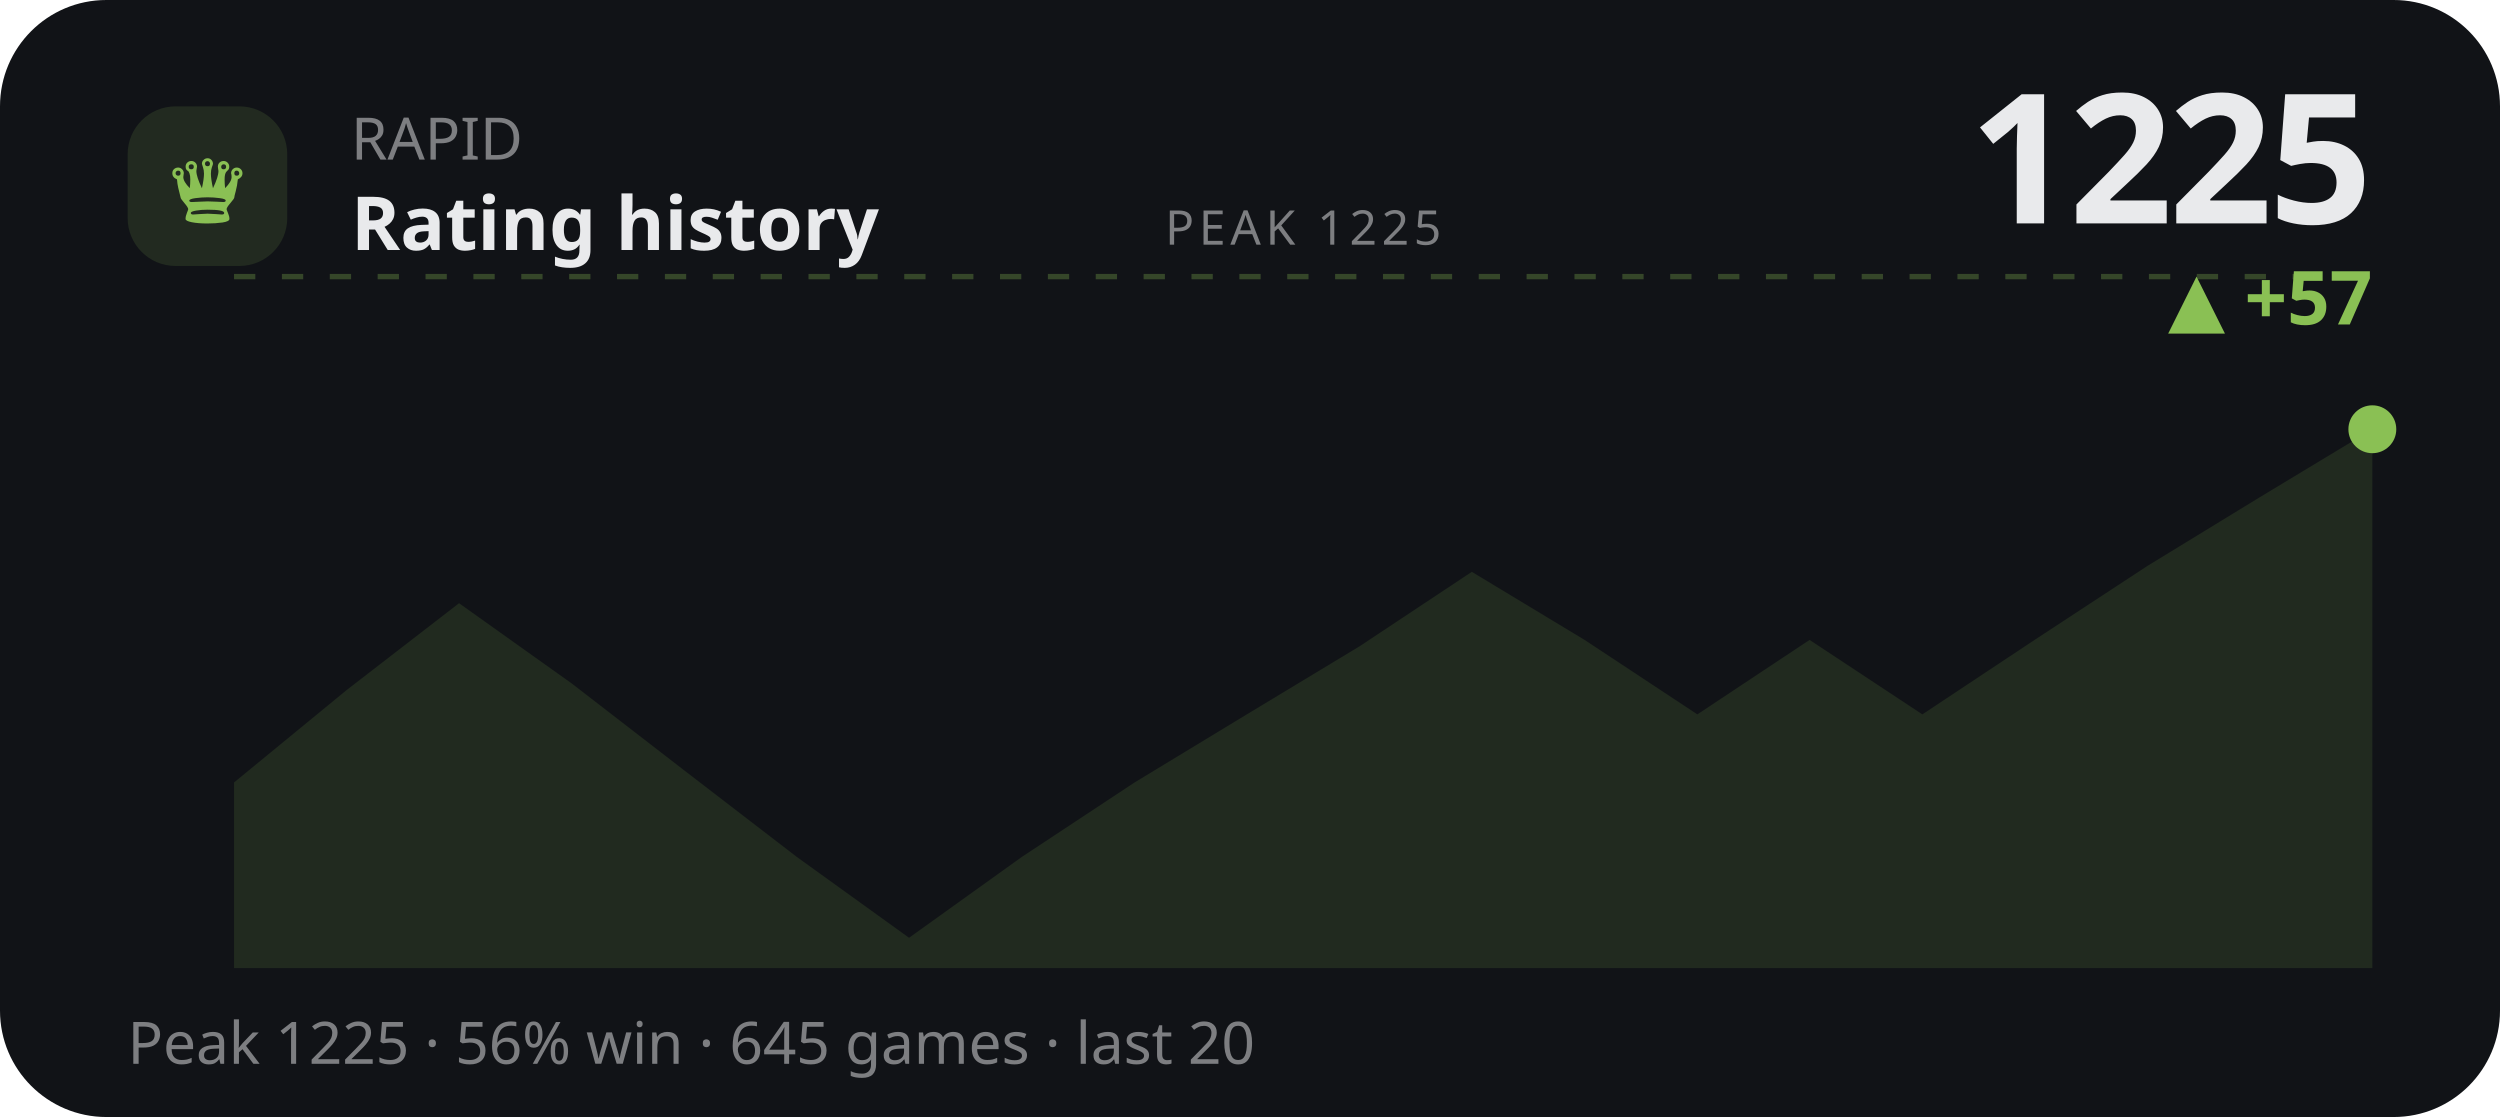
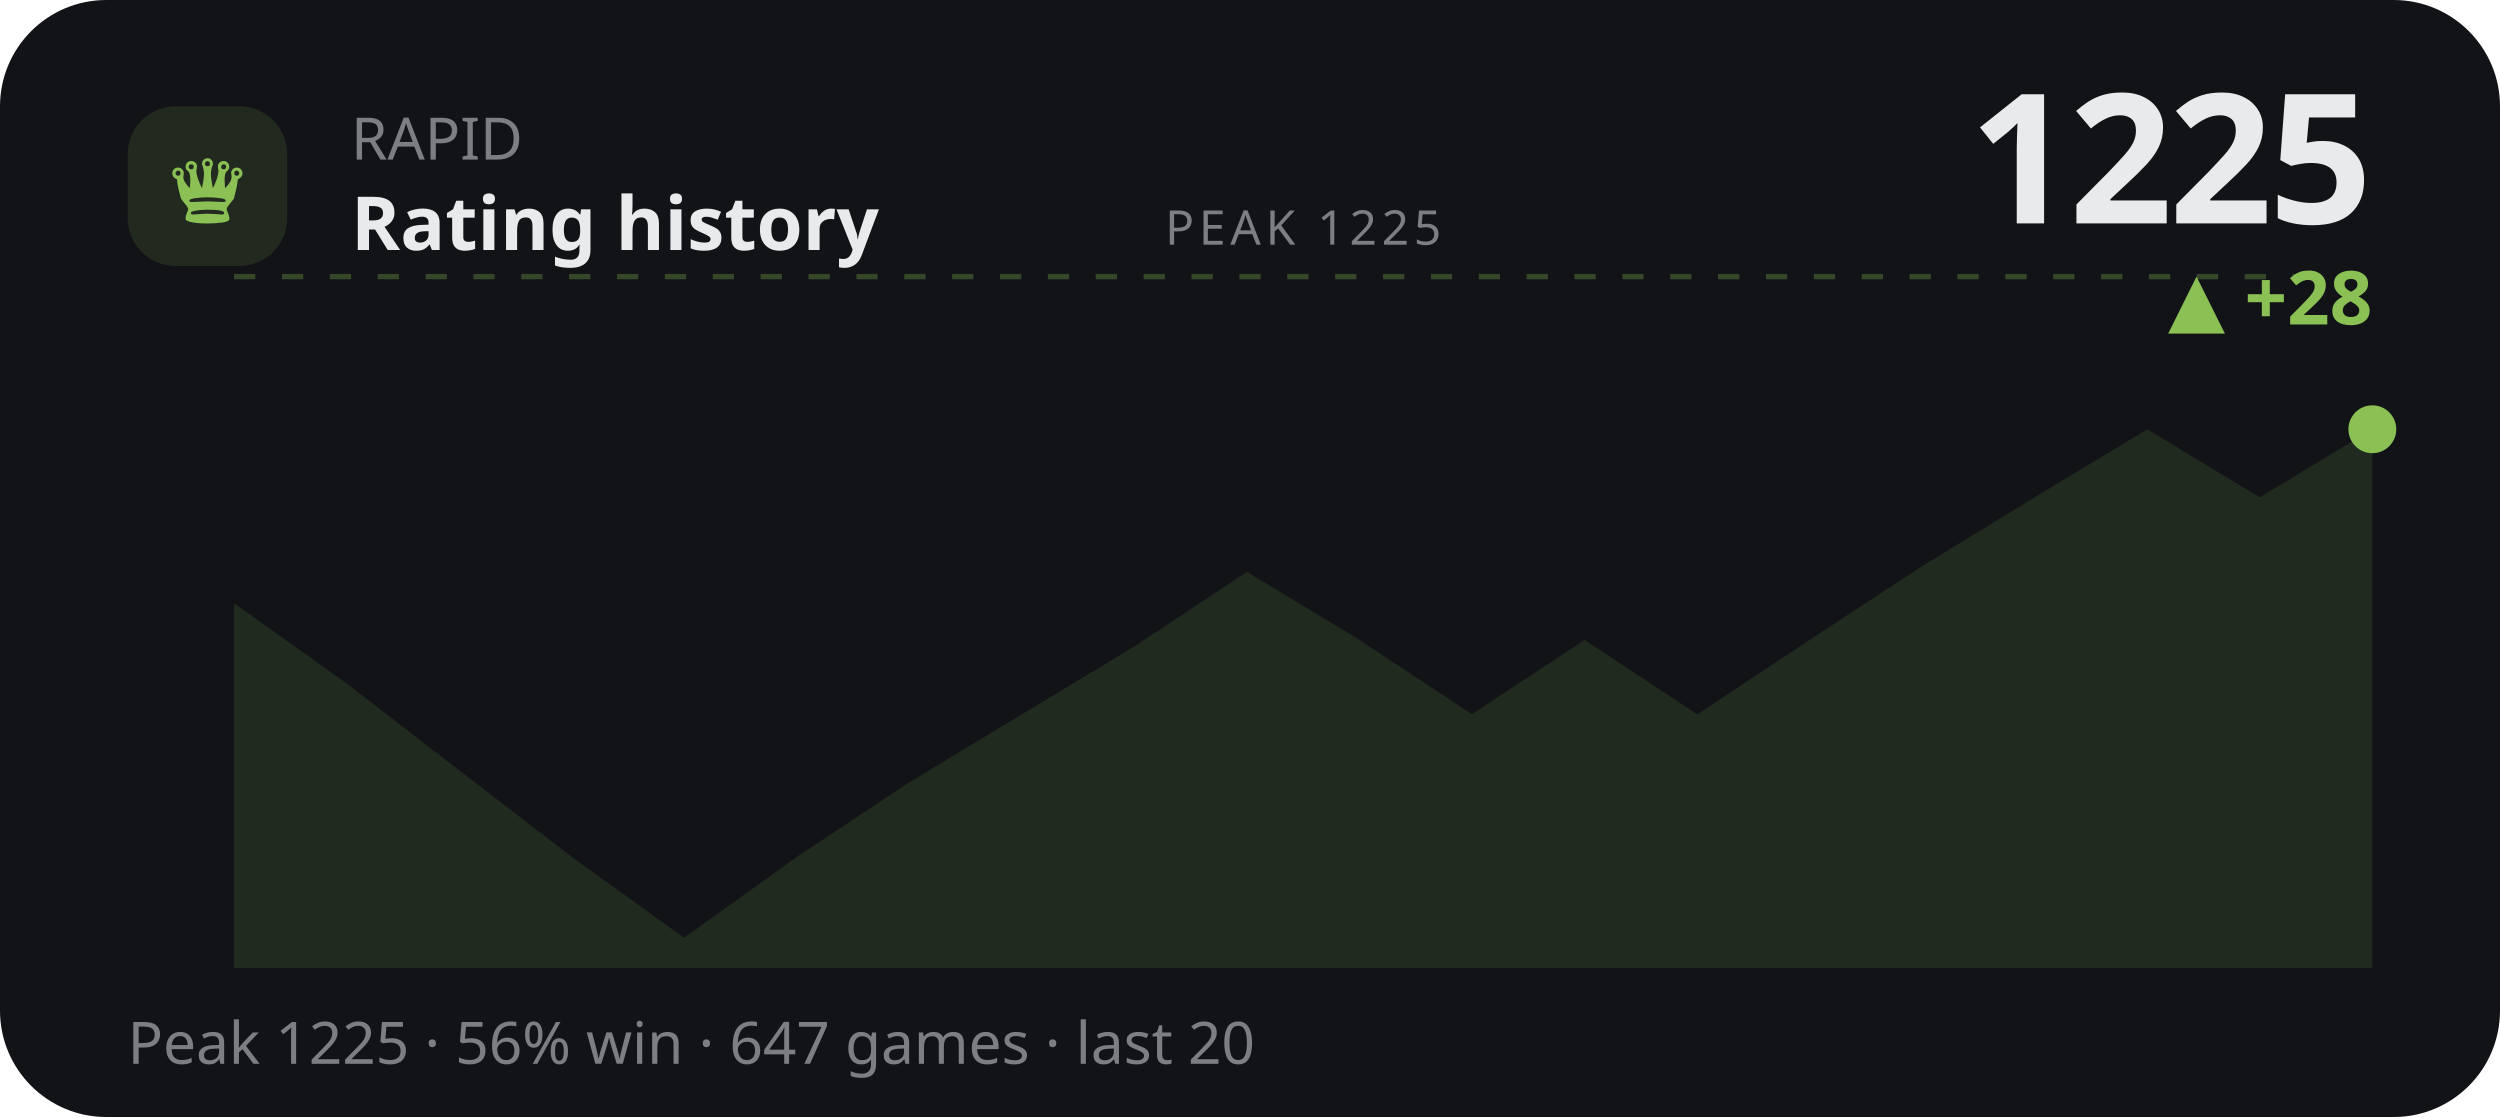
<svg xmlns="http://www.w3.org/2000/svg" viewBox="0 0 470 210" width="470" height="210" role="img" aria-label="RAPID rating history">
  <style>text{fill:#e9eaec}.bg{fill:#111317}.acc{fill:#8ac054}.ln{stroke:#8ac054}.area{fill:#8ac054;opacity:.13}.peak{stroke:#8ac054;opacity:.3}.chip{fill:#8ac054;opacity:.14}.down{fill:#d9694a}svg{font-family:'Space Grotesk',system-ui,sans-serif}.lbl{font-weight:600;font-size:11px;letter-spacing:.16em}.big{font-weight:700;font-size:34px;letter-spacing:-.02em}.mid{font-weight:600;font-size:14px}.mut{font-weight:500;font-size:11px;opacity:.5}.ser{font-family:'Instrument Serif',serif;font-weight:400;letter-spacing:0}.mono{font-family:'JetBrains Mono',monospace}.ln{fill:none;stroke-width:2.5;stroke-linecap:round;stroke-linejoin:round}.thin{stroke-width:1.6}.draw{stroke-dasharray:1200;stroke-dashoffset:1200;animation:draw 2.3s cubic-bezier(.6,.05,.2,1) forwards .25s}.dot{animation:pulse 2s ease-in-out infinite}.glow{animation:glow 3.4s ease-in-out infinite}.float{animation:float 6.5s ease-in-out infinite}.shim{animation:shim 3s ease-in-out infinite}@keyframes draw{to{stroke-dashoffset:0}}@keyframes pulse{0%,100%{r:4.5;opacity:1}50%{r:8;opacity:.45}}@keyframes glow{0%,100%{opacity:.14}50%{opacity:.34}}@keyframes float{0%,100%{transform:translateY(0)}50%{transform:translateY(-7px)}}@keyframes shim{0%,100%{opacity:.5}50%{opacity:1}}</style>
  <rect class="bg" width="470" height="210" rx="20" />
  <rect class="chip" x="24" y="20" width="30" height="30" rx="9" />
  <text class="acc ser" x="39" y="42" text-anchor="middle" style="font-size:19px">♛</text>
  <text class="mut" x="66" y="30">RAPID</text>
  <text class="mid" x="66" y="47">Rating history</text>
  <text class="big" x="446" y="42" text-anchor="end">1225</text>
-   <text class="acc mid" x="446" y="61" text-anchor="end">▲ +57</text>
+   <text class="acc mid" x="446" y="61" text-anchor="end">▲ +28</text>
  <line class="peak" x1="44" y1="52" x2="446" y2="52" stroke-dasharray="4 5" />
  <text class="mut" x="245" y="46" text-anchor="middle" style="font-size:9px;letter-spacing:.1em">PEAK 1225</text>
-   <polygon class="area" points="44.0,147.1 65.2,129.7 86.3,113.4 107.5,128.5 128.6,144.8 149.8,161.1 170.9,176.3 192.1,161.1 213.3,147.1 234.4,134.3 255.6,121.5 276.7,107.5 297.9,120.3 319.1,134.3 340.2,120.3 361.4,134.3 382.5,120.3 403.7,106.4 424.8,93.5 446.0,80.7 446.0,182 44.0,182" />
-   <polyline class="ln draw" points="44.0,147.1 65.2,129.7 86.3,113.4 107.5,128.5 128.6,144.8 149.8,161.1 170.9,176.3 192.1,161.1 213.3,147.1 234.4,134.3 255.6,121.5 276.7,107.5 297.9,120.3 319.1,134.3 340.2,120.3 361.4,134.3 382.5,120.3 403.7,106.4 424.8,93.5 446.0,80.7" />
+   <polygon class="area" points="44.0,113.4 65.2,128.5 86.3,144.8 107.5,161.1 128.6,176.3 149.8,161.1 170.9,147.1 192.1,134.3 213.3,121.5 234.4,107.5 255.6,120.3 276.7,134.3 297.9,120.3 319.1,134.3 340.2,120.3 361.4,106.4 382.5,93.5 403.7,80.7 424.8,93.5 446.0,80.7 446.0,182 44.0,182" />
+   <polyline class="ln draw" points="44.0,113.4 65.2,128.5 86.3,144.8 107.5,161.1 128.6,176.3 149.8,161.1 170.9,147.1 192.1,134.3 213.3,121.5 234.4,107.5 255.6,120.3 276.7,134.3 297.9,120.3 319.1,134.3 340.2,120.3 361.4,106.4 382.5,93.5 403.7,80.7 424.8,93.5 446.0,80.7" />
  <circle class="acc dot" cx="446.0" cy="80.7" r="4.5" />
-   <text class="mut" x="24" y="200">Peak 1225 · 56% win · 645 games · last 20</text>
+   <text class="mut" x="24" y="200">Peak 1225 · 56% win · 647 games · last 20</text>
</svg>
